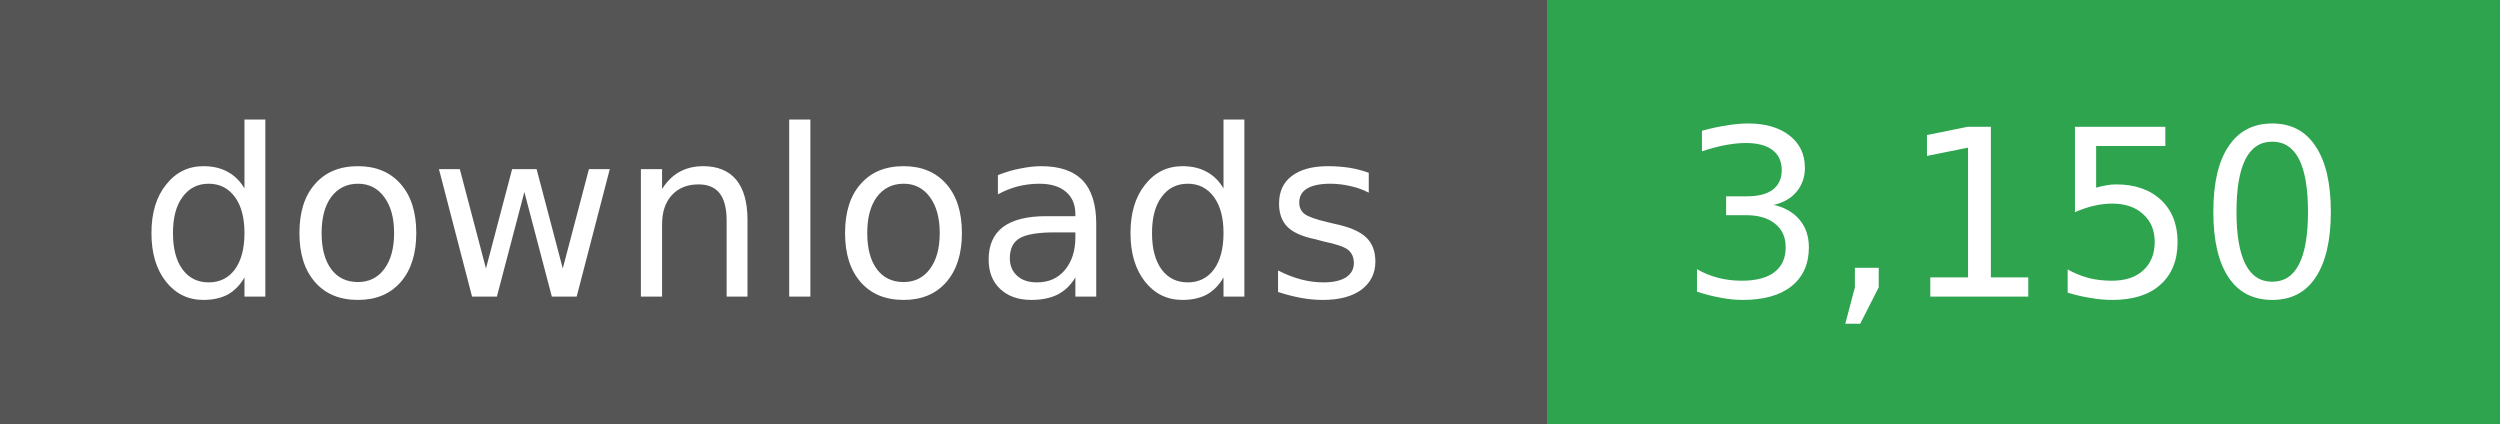
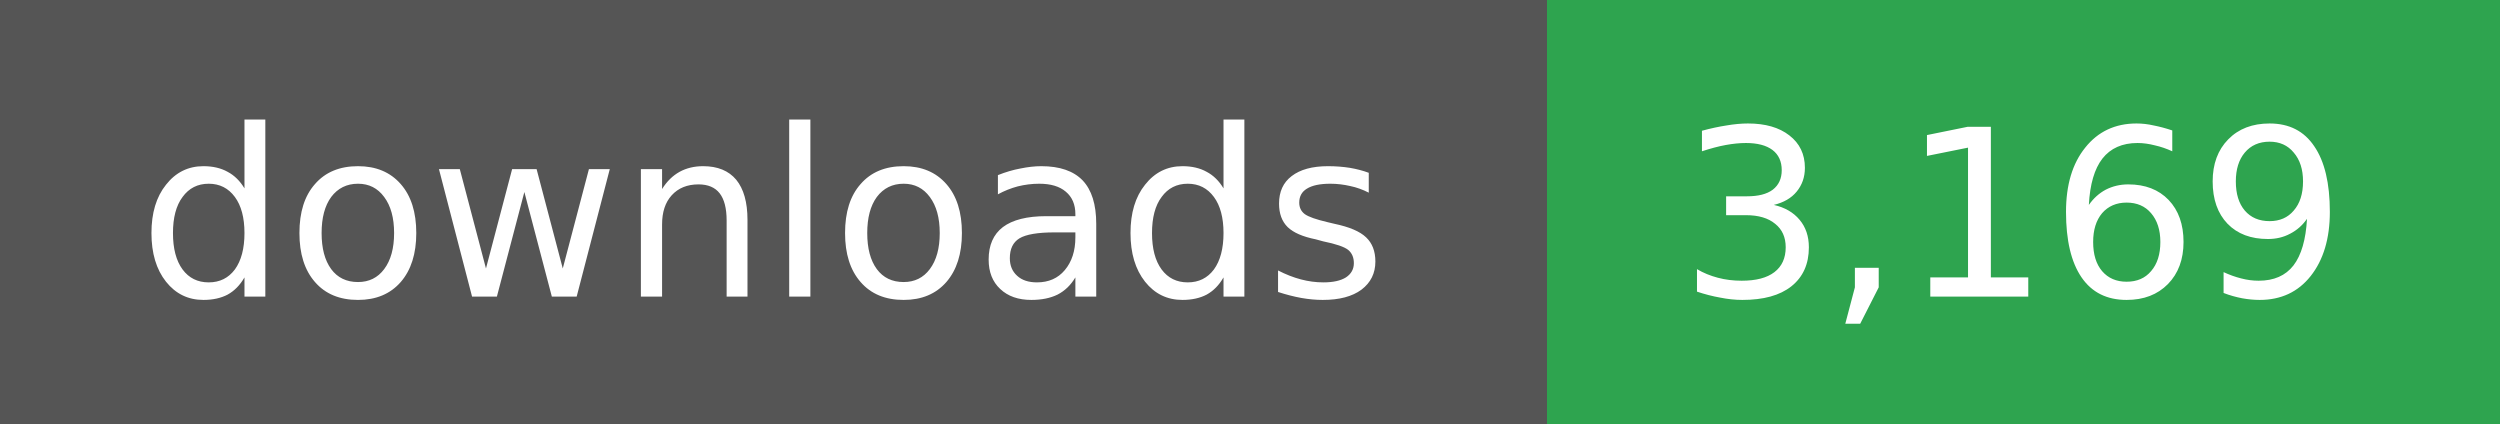
- <svg xmlns="http://www.w3.org/2000/svg" width="118" height="20" role="img" aria-label="downloads: 3,150">
+ <svg xmlns="http://www.w3.org/2000/svg" width="118" height="20" role="img" aria-label="downloads: 3,169">
  <g shape-rendering="crispEdges">
    <rect width="73" height="20" fill="#555" />
    <rect x="73" width="45" height="20" fill="#2ea44f" />
  </g>
  <g fill="#fff" text-anchor="middle" font-family="Verdana,Geneva,DejaVu Sans,sans-serif" font-size="11">
    <text x="36" y="14">downloads</text>
  </g>
  <g fill="#fff" text-anchor="middle" font-family="Verdana,Geneva,DejaVu Sans,sans-serif" font-size="11">
-     <text x="95" y="14">3,150</text>
+     <text x="95" y="14">3,169</text>
  </g>
</svg>
